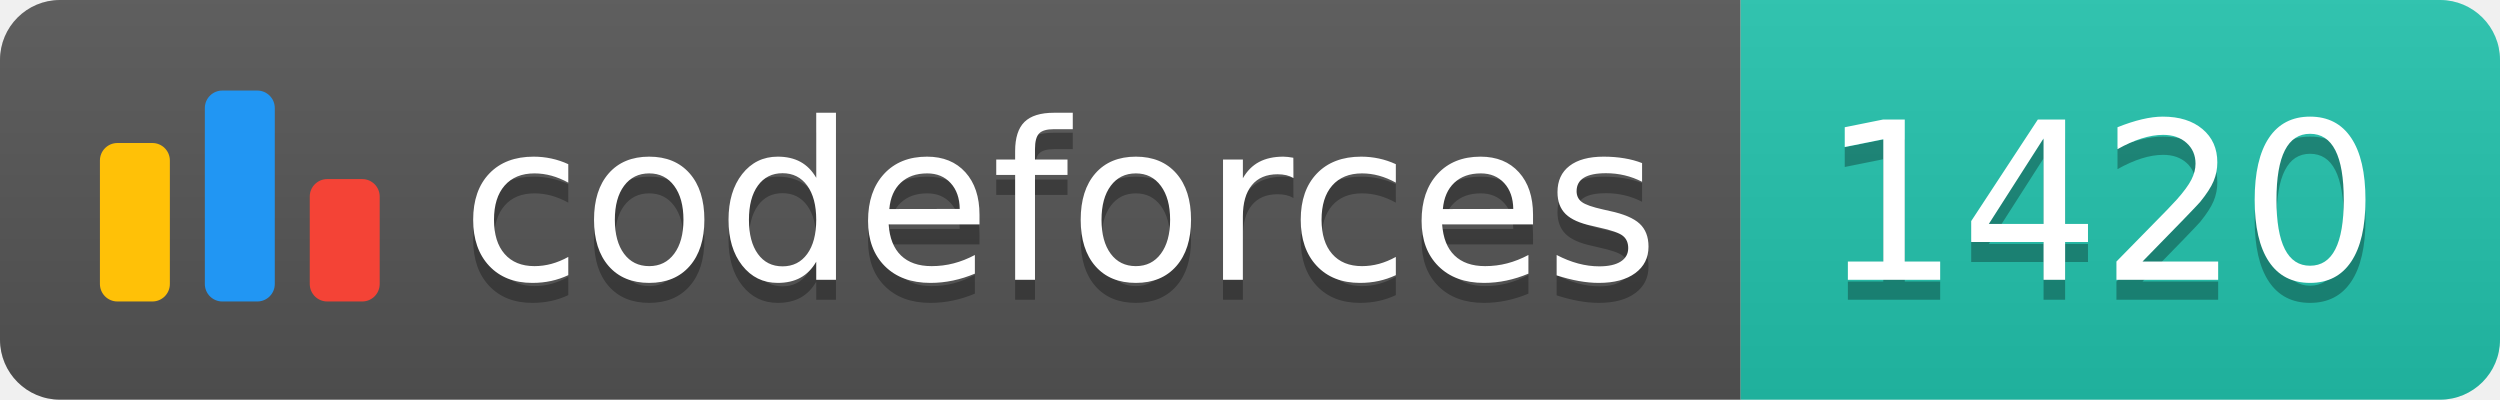
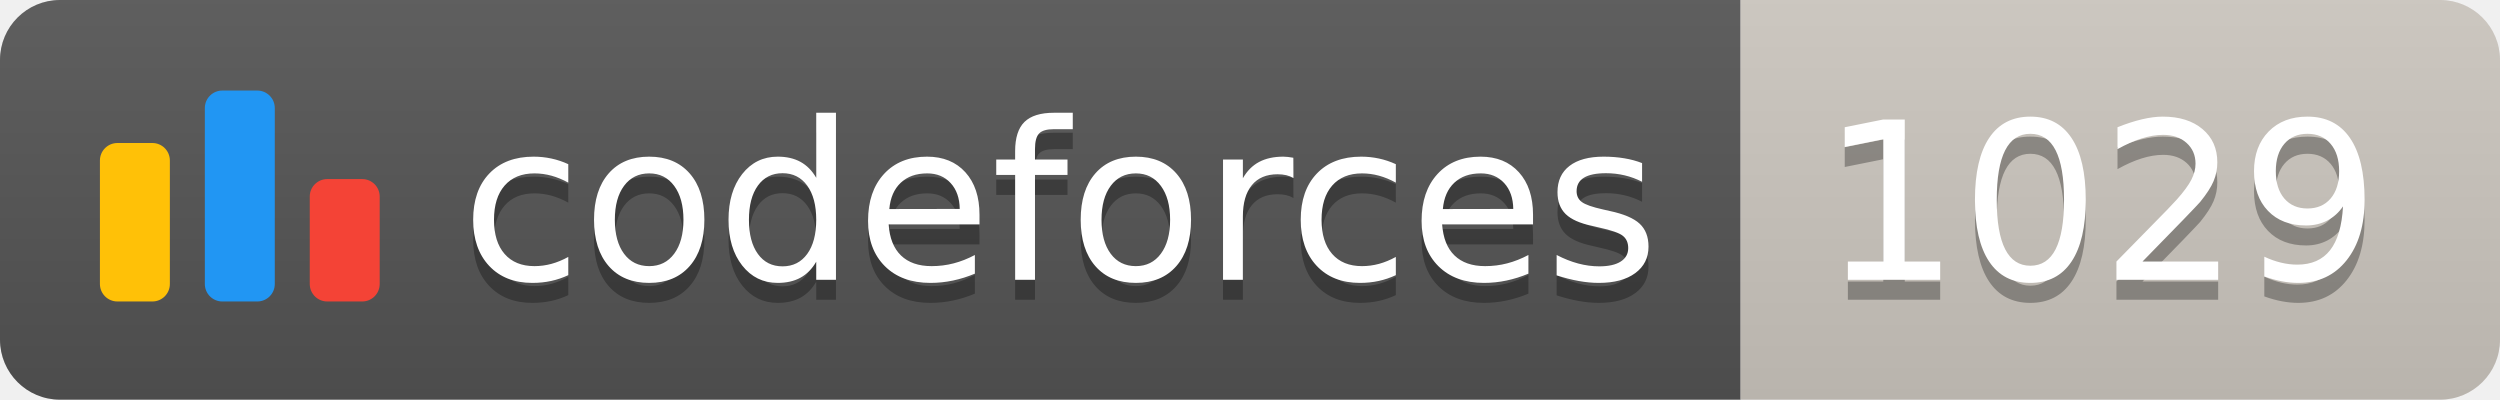
<svg xmlns="http://www.w3.org/2000/svg" width="125.1" height="20">
  <linearGradient id="smooth" x2="0" y2="100%">
    <stop offset="0" stop-color="#bbb" stop-opacity=".1" />
    <stop offset="1" stop-opacity=".1" />
  </linearGradient>
  <clipPath id="round">
    <rect width="125.1" height="20" rx="3" fill="#fff" />
  </clipPath>
  <g clip-path="url(#round)">
    <rect width="87.1" height="20" fill="#555" />
-     <rect x="87.1" width="38.0" height="20" fill="#22C4AE" />
+     <rect x="87.1" width="38.0" height="20" fill="#cec8c1" />
    <rect width="125.1" height="20" fill="url(#smooth)" />
  </g>
  <g fill="#fff" text-anchor="middle" font-family="DejaVu Sans,Verdana,Geneva,sans-serif" font-size="110">
    <svg x="5" y="3" class="logo" width="14" height="14" viewBox="0 0 32 25" fill="none">
      <rect y="6" width="8" height="18.125" rx="2" fill="#FFC107" />
      <rect x="24" y="10.125" width="8" height="14" rx="2" fill="#F44336" />
      <rect x="12" width="8" height="24.125" rx="2" fill="#2196F3" />
    </svg>
    <text x="530.5" y="150" fill="#010101" fill-opacity=".3" transform="scale(0.1)" textLength="601.0" lengthAdjust="spacing">codeforces
        </text>
    <text x="530.5" y="140" transform="scale(0.1)" textLength="601.0" lengthAdjust="spacing">codeforces</text>
-     <text x="1051.0" y="150" fill="#010101" fill-opacity=".3" transform="scale(0.1)" textLength="280.0" lengthAdjust="spacing">1420
+     <text x="1051.0" y="150" fill="#010101" fill-opacity=".3" transform="scale(0.1)" textLength="280.0" lengthAdjust="spacing">1029
        </text>
-     <text x="1051.0" y="140" transform="scale(0.1)" textLength="280.0" lengthAdjust="spacing">1420</text>
+     <text x="1051.0" y="140" transform="scale(0.1)" textLength="280.0" lengthAdjust="spacing">1029</text>
  </g>
</svg>
